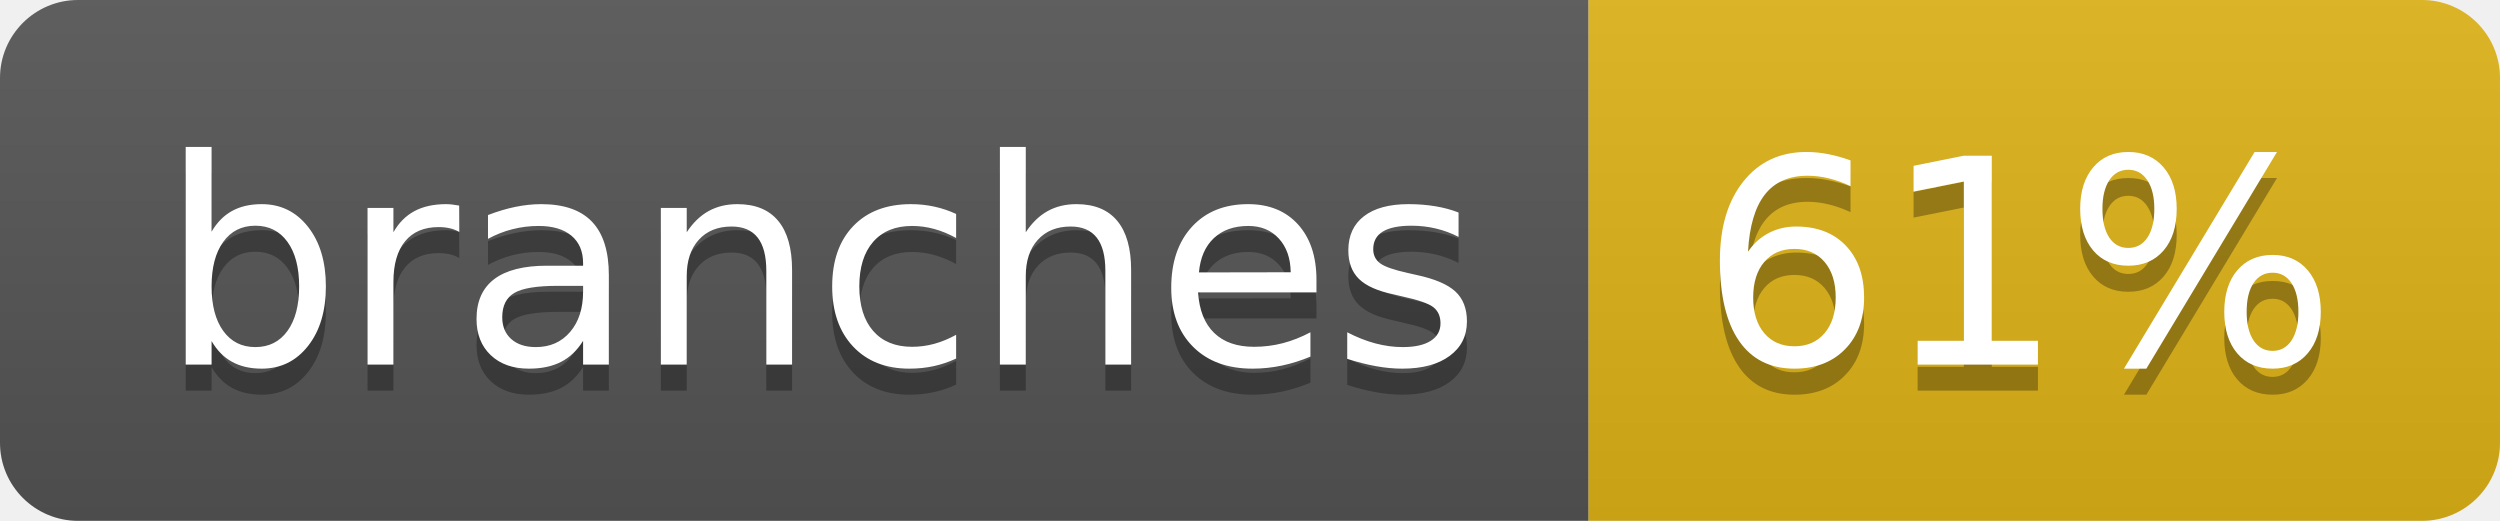
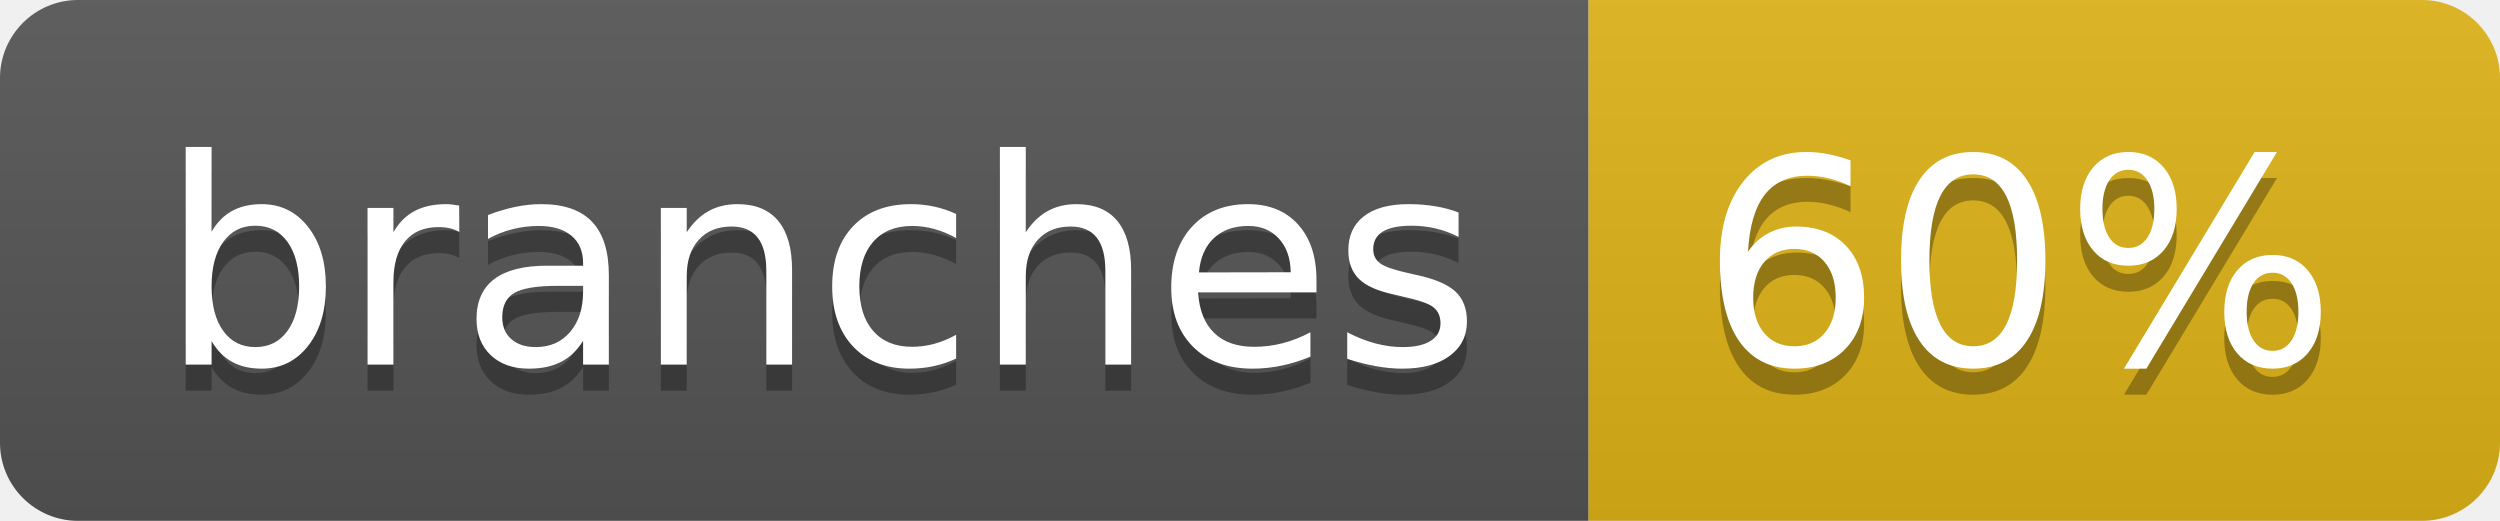
- <svg xmlns="http://www.w3.org/2000/svg" width="96" height="20" role="img" aria-label="branches: 61%">
+ <svg xmlns="http://www.w3.org/2000/svg" width="96" height="20" role="img" aria-label="branches: 60%">
  <linearGradient id="s" x2="0" y2="100%">
    <stop offset="0" stop-color="#bbb" stop-opacity=".1" />
    <stop offset="1" stop-opacity=".1" />
  </linearGradient>
  <clipPath id="r">
    <rect width="96" height="20" rx="3" fill="#fff" />
  </clipPath>
  <g clip-path="url(#r)">
    <rect width="61" height="20" fill="#555" />
    <rect x="61" width="35" height="20" fill="#dfb317" />
    <rect width="96" height="20" fill="url(#s)" />
  </g>
  <g fill="#fff" text-anchor="middle" font-family="Verdana,Geneva,DejaVu Sans,sans-serif" text-rendering="geometricPrecision" font-size="110">
-     <text aria-hidden="true" x="315" y="150" fill="#010101" fill-opacity=".3" transform="scale(.1)" textLength="510">branches
-         </text>
+     <text aria-hidden="true" x="315" y="150" fill="#010101" fill-opacity=".3" transform="scale(.1)" textLength="510">branches</text>
    <text x="315" y="140" transform="scale(.1)" fill="#fff" textLength="510">branches</text>
-     <text aria-hidden="true" x="775" y="150" fill="#010101" fill-opacity=".3" transform="scale(.1)" textLength="250">61%
-         </text>
-     <text x="775" y="140" transform="scale(.1)" fill="#fff" textLength="250">61%</text>
+     <text aria-hidden="true" x="775" y="150" fill="#010101" fill-opacity=".3" transform="scale(.1)" textLength="250">60%</text>
+     <text x="775" y="140" transform="scale(.1)" fill="#fff" textLength="250">60%</text>
  </g>
</svg>
